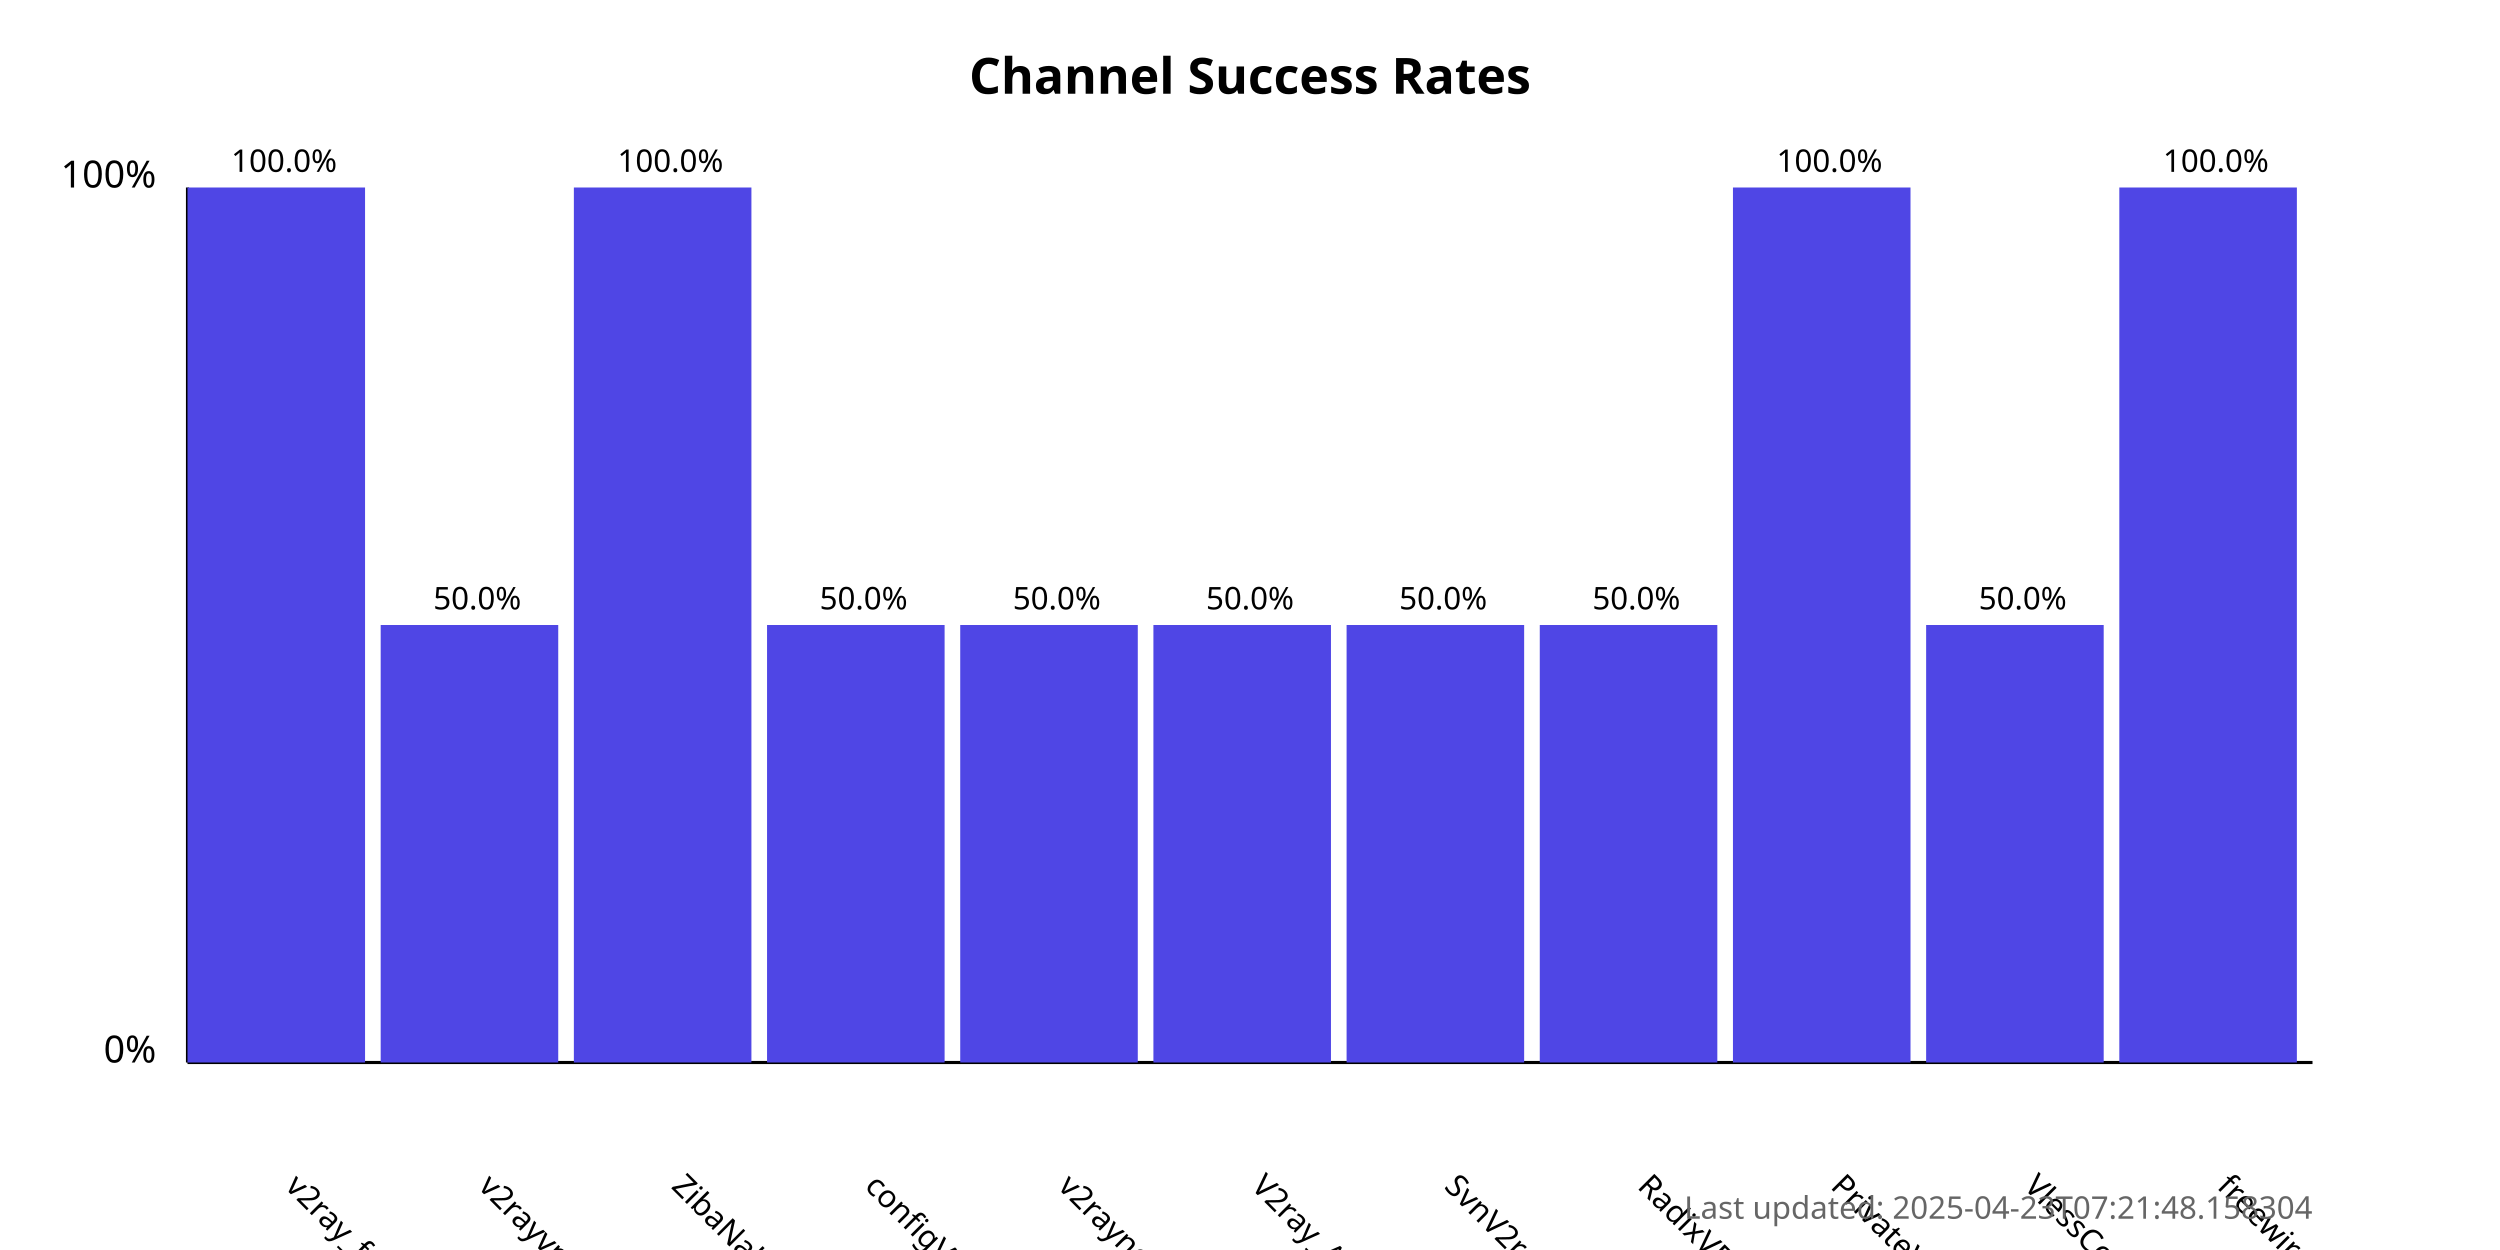
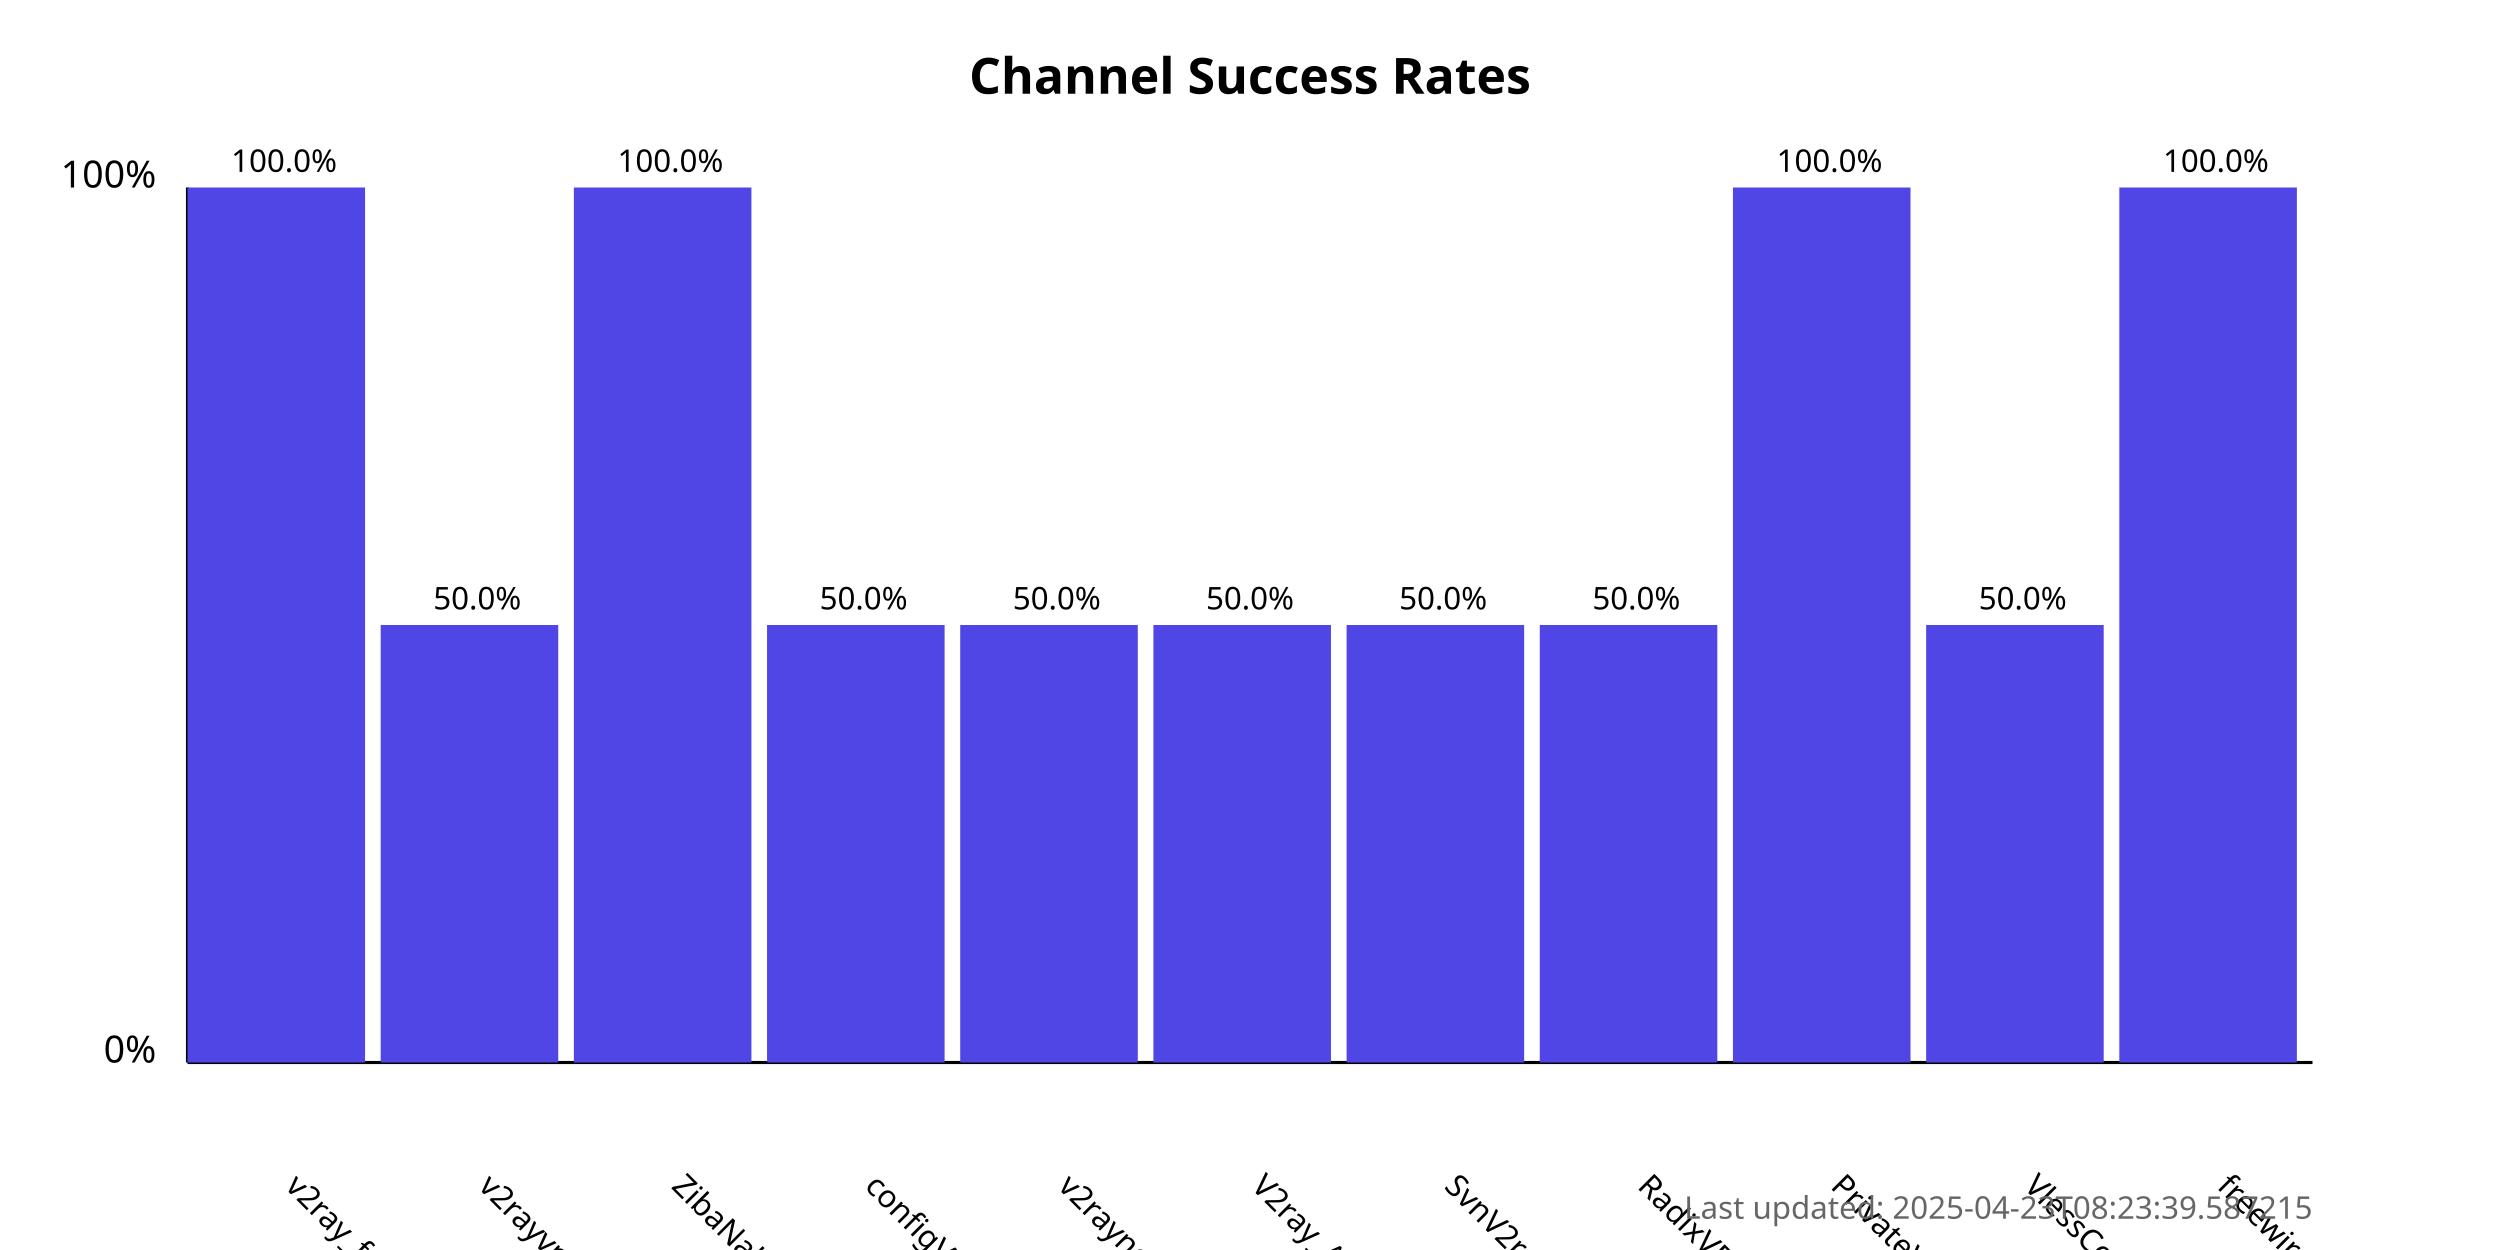
<svg xmlns="http://www.w3.org/2000/svg" width="800" height="400">
  <style>
            .chart-title { font: bold 16px sans-serif; }
            .axis-label { font: 12px sans-serif; }
            .tick-label { font: 10px sans-serif; }
            .bar { fill: #4f46e5; }
            .bar:hover { fill: #6366f1; }
            .timestamp { font: 10px sans-serif; fill: #666; }
        </style>
  <text x="400.0" y="30" text-anchor="middle" class="chart-title">
            Channel Success Rates
        </text>
  <line x1="60" y1="340" x2="60" y2="60" stroke="black" stroke-width="1" />
  <line x1="60" y1="340" x2="740" y2="340" stroke="black" stroke-width="1" />
  <text x="50" y="340" text-anchor="end" class="axis-label">0%</text>
  <text x="50" y="60" text-anchor="end" class="axis-label">100%</text>
  <g>
    <rect x="60" y="60.0" width="56.818" height="280.0" class="bar" />
    <text x="90.909" y="380" transform="rotate(45, 90.90909, 380)" text-anchor="start" class="tick-label">
                v2ray_free_conf
            </text>
    <text x="90.909" y="55.0" text-anchor="middle" class="tick-label">
                100.0%
            </text>
  </g>
  <g>
    <rect x="121.818" y="200.0" width="56.818" height="140.0" class="bar" />
    <text x="152.727" y="380" transform="rotate(45, 152.7273, 380)" text-anchor="start" class="tick-label">
                v2rayvpno
            </text>
    <text x="152.727" y="195.0" text-anchor="middle" class="tick-label">
                50.0%
            </text>
  </g>
  <g>
    <rect x="183.636" y="60.0" width="56.818" height="280.0" class="bar" />
    <text x="214.545" y="380" transform="rotate(45, 214.5455, 380)" text-anchor="start" class="tick-label">
                ZibaNabz
            </text>
    <text x="214.545" y="55.0" text-anchor="middle" class="tick-label">
                100.0%
            </text>
  </g>
  <g>
    <rect x="245.455" y="200.0" width="56.818" height="140.0" class="bar" />
    <text x="276.364" y="380" transform="rotate(45, 276.3636, 380)" text-anchor="start" class="tick-label">
                configV2rayForFree
            </text>
    <text x="276.364" y="195.0" text-anchor="middle" class="tick-label">
                50.0%
            </text>
  </g>
  <g>
    <rect x="307.273" y="200.0" width="56.818" height="140.0" class="bar" />
    <text x="338.182" y="380" transform="rotate(45, 338.1818, 380)" text-anchor="start" class="tick-label">
                v2rayngvpn
            </text>
    <text x="338.182" y="195.0" text-anchor="middle" class="tick-label">
                50.0%
            </text>
  </g>
  <g>
    <rect x="369.091" y="200.0" width="56.818" height="140.0" class="bar" />
    <text x="400.0" y="380" transform="rotate(45, 400.0, 380)" text-anchor="start" class="tick-label">
                V2ray_Alpha
            </text>
    <text x="400.0" y="195.0" text-anchor="middle" class="tick-label">
                50.0%
            </text>
  </g>
  <g>
    <rect x="430.909" y="200.0" width="56.818" height="140.0" class="bar" />
    <text x="461.818" y="380" transform="rotate(45, 461.8182, 380)" text-anchor="start" class="tick-label">
                SvnV2ray
            </text>
    <text x="461.818" y="195.0" text-anchor="middle" class="tick-label">
                50.0%
            </text>
  </g>
  <g>
    <rect x="492.727" y="200.0" width="56.818" height="140.0" class="bar" />
    <text x="523.636" y="380" transform="rotate(45, 523.6364, 380)" text-anchor="start" class="tick-label">
                RadixVPN
            </text>
    <text x="523.636" y="195.0" text-anchor="middle" class="tick-label">
                50.0%
            </text>
  </g>
  <g>
    <rect x="554.545" y="60.0" width="56.818" height="280.0" class="bar" />
    <text x="585.455" y="380" transform="rotate(45, 585.4545, 380)" text-anchor="start" class="tick-label">
                PrivateVPNs
            </text>
    <text x="585.455" y="55.0" text-anchor="middle" class="tick-label">
                100.0%
            </text>
  </g>
  <g>
    <rect x="616.364" y="200.0" width="56.818" height="140.0" class="bar" />
    <text x="647.273" y="380" transform="rotate(45, 647.2727, 380)" text-anchor="start" class="tick-label">
                VlessConfig
            </text>
    <text x="647.273" y="195.0" text-anchor="middle" class="tick-label">
                50.0%
            </text>
  </g>
  <g>
    <rect x="678.182" y="60.0" width="56.818" height="280.0" class="bar" />
    <text x="709.091" y="380" transform="rotate(45, 709.0909, 380)" text-anchor="start" class="tick-label">
                freewireguard
            </text>
    <text x="709.091" y="55.0" text-anchor="middle" class="tick-label">
                100.0%
            </text>
  </g>
  <text x="740" y="390" text-anchor="end" class="timestamp">
-             Last updated: 2025-04-23T07:21:48.158304
+             Last updated: 2025-04-23T08:23:39.587215
        </text>
</svg>
